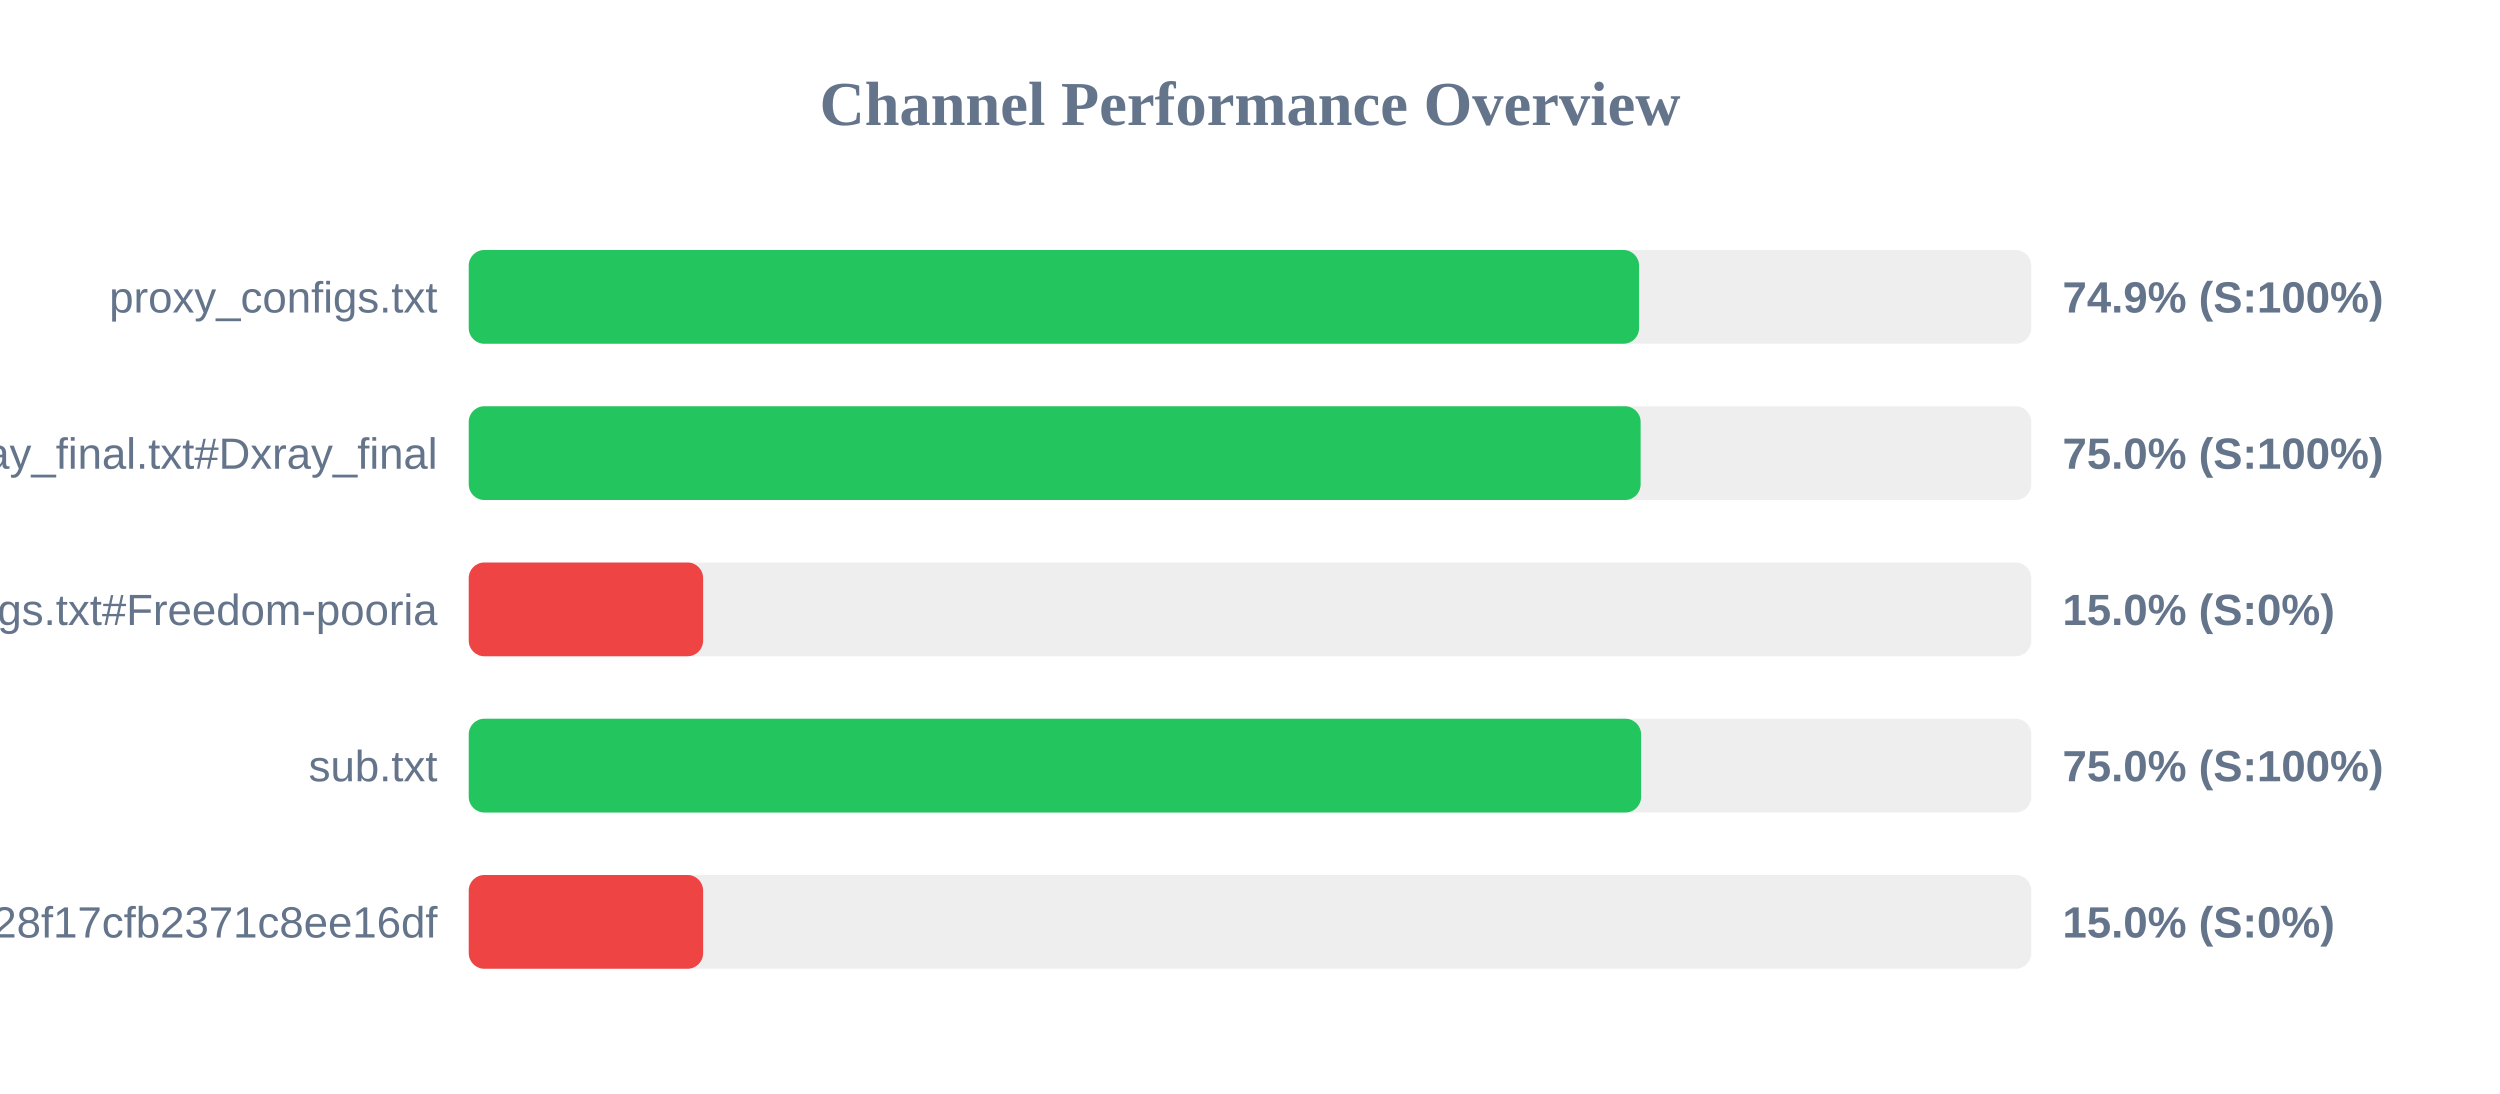
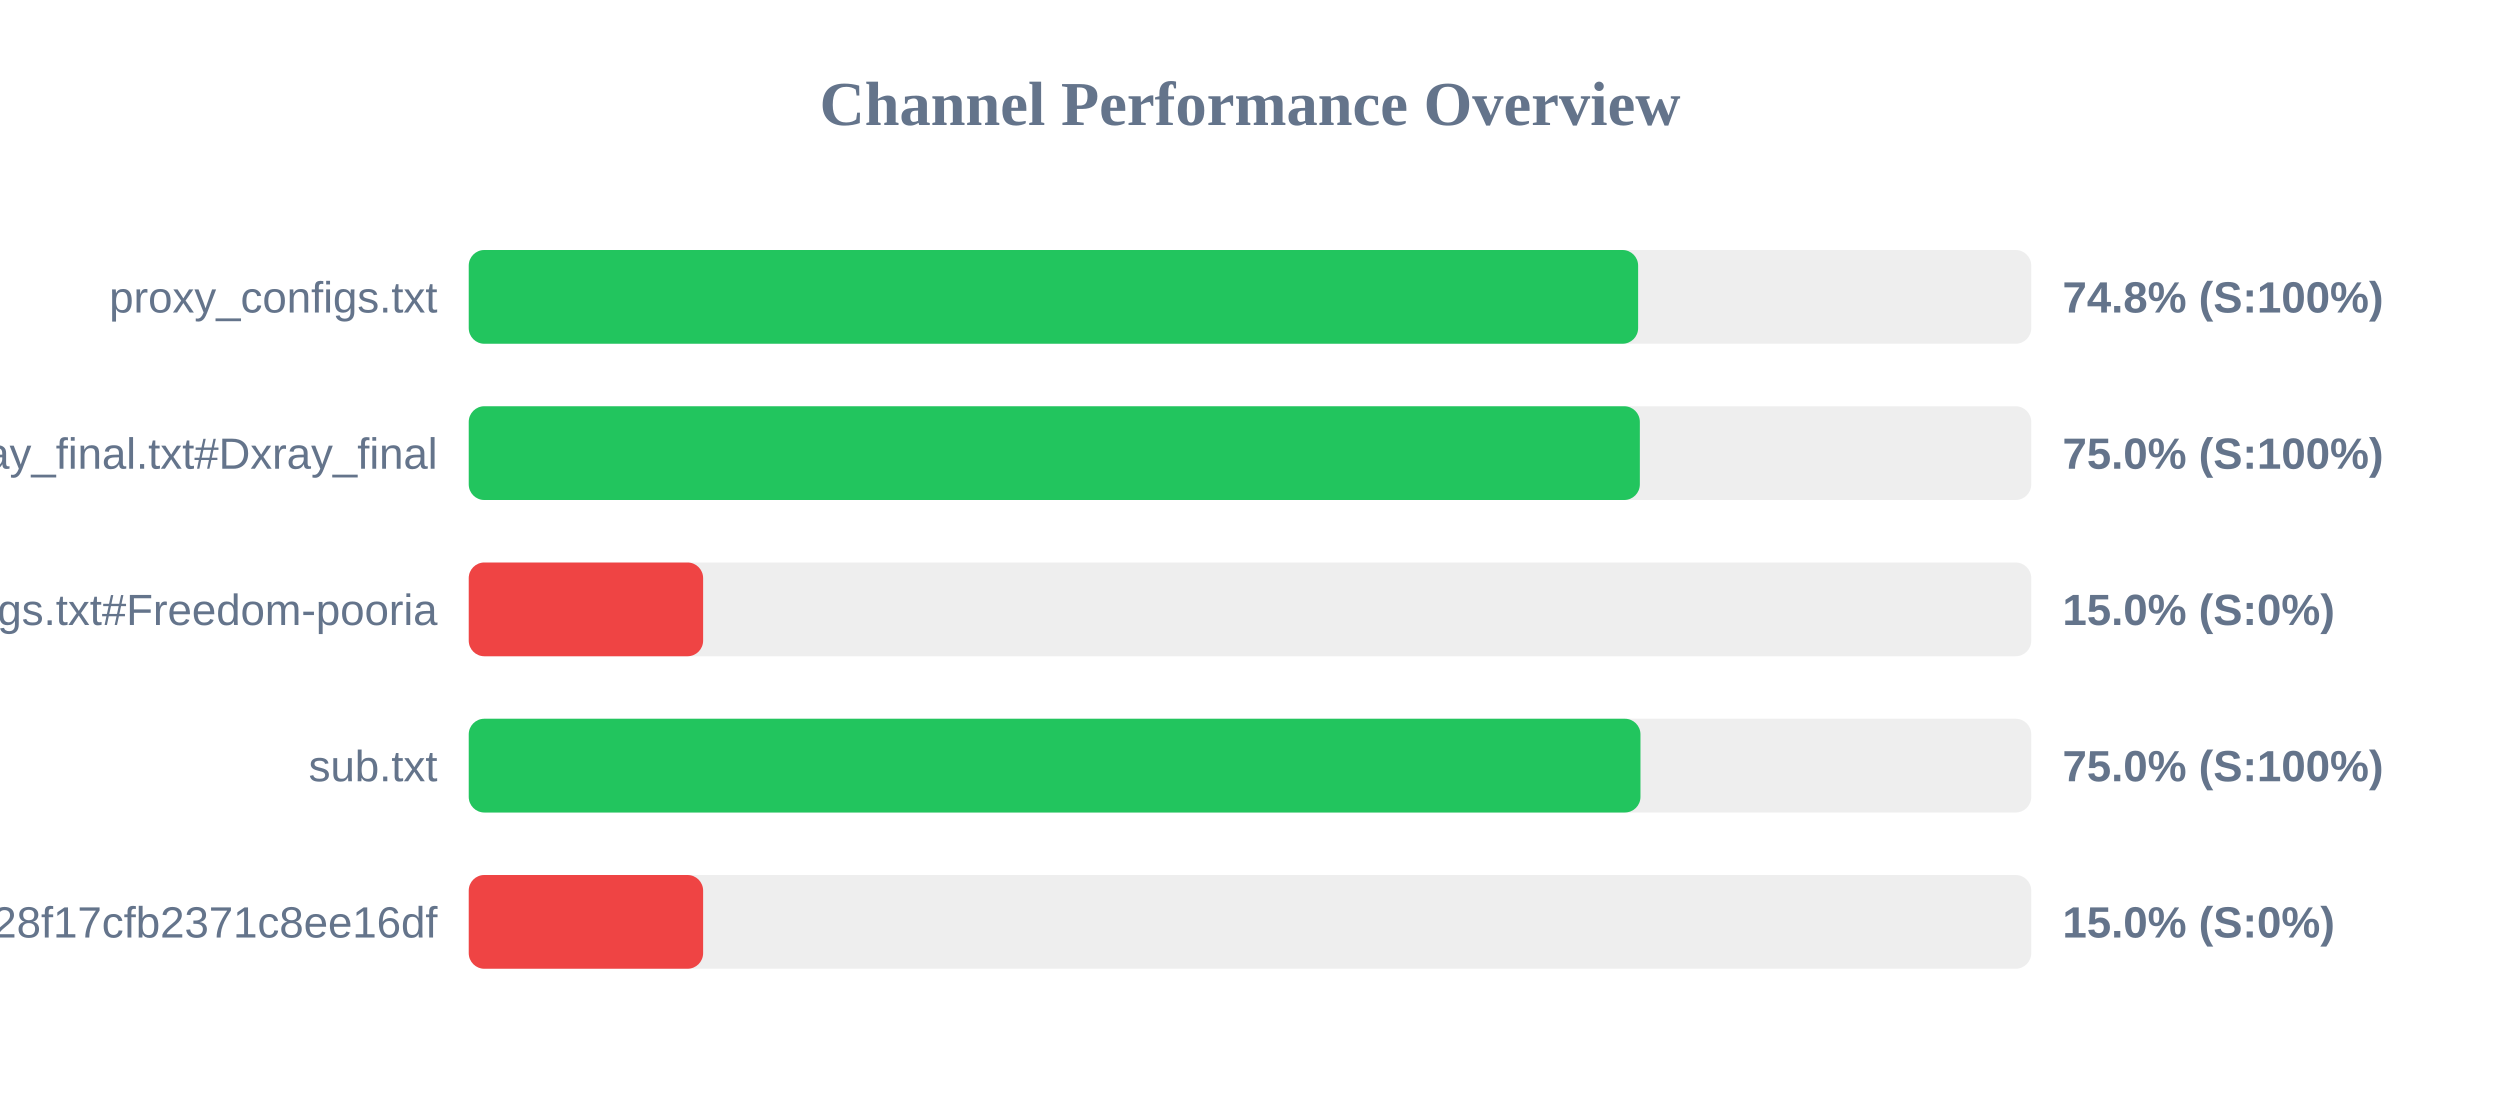
<svg xmlns="http://www.w3.org/2000/svg" width="800" height="350" version="1.1">
  <style>
        .row { font: 14px Arial; fill: #64748b; }
        .score { font: bold 14px Arial; fill: #64748b; }
    </style>
  <text x="400" y="40" text-anchor="middle" font-size="20px" font-weight="bold" fill="#64748b">Channel Performance Overview</text>
  <rect x="150" y="80" width="500" height="30" fill="#eee" rx="5" />
-   <rect x="150" y="80" width="374.5" height="30" fill="#22c55e" rx="5" />
+   <rect x="150" y="80" width="374.2" height="30" fill="#22c55e" rx="5" />
  <text x="140" y="100" text-anchor="end" class="row">proxy_configs.txt</text>
-   <text x="660" y="100" text-anchor="start" class="score">74.9% (S:100%)</text>
+   <text x="660" y="100" text-anchor="start" class="score">74.8% (S:100%)</text>
  <rect x="150" y="130" width="500" height="30" fill="#eee" rx="5" />
-   <rect x="150" y="130" width="375.0" height="30" fill="#22c55e" rx="5" />
+   <rect x="150" y="130" width="374.75" height="30" fill="#22c55e" rx="5" />
  <text x="140" y="150" text-anchor="end" class="row">xray_final.txt#Dxray_final</text>
  <text x="660" y="150" text-anchor="start" class="score">75.0% (S:100%)</text>
  <rect x="150" y="180" width="500" height="30" fill="#eee" rx="5" />
  <rect x="150" y="180" width="75.0" height="30" fill="#ef4444" rx="5" />
  <text x="140" y="200" text-anchor="end" class="row">v2ray_configs.txt#Freedom-pooria</text>
  <text x="660" y="200" text-anchor="start" class="score">15.0% (S:0%)</text>
  <rect x="150" y="230" width="500" height="30" fill="#eee" rx="5" />
-   <rect x="150" y="230" width="375.15" height="30" fill="#22c55e" rx="5" />
+   <rect x="150" y="230" width="374.95" height="30" fill="#22c55e" rx="5" />
  <text x="140" y="250" text-anchor="end" class="row">sub.txt</text>
  <text x="660" y="250" text-anchor="start" class="score">75.0% (S:100%)</text>
  <rect x="150" y="280" width="500" height="30" fill="#eee" rx="5" />
  <rect x="150" y="280" width="75.0" height="30" fill="#ef4444" rx="5" />
  <text x="140" y="300" text-anchor="end" class="row">?token=fedfed7b41b828f17cfb2371c8ee16df</text>
  <text x="660" y="300" text-anchor="start" class="score">15.0% (S:0%)</text>
</svg>
